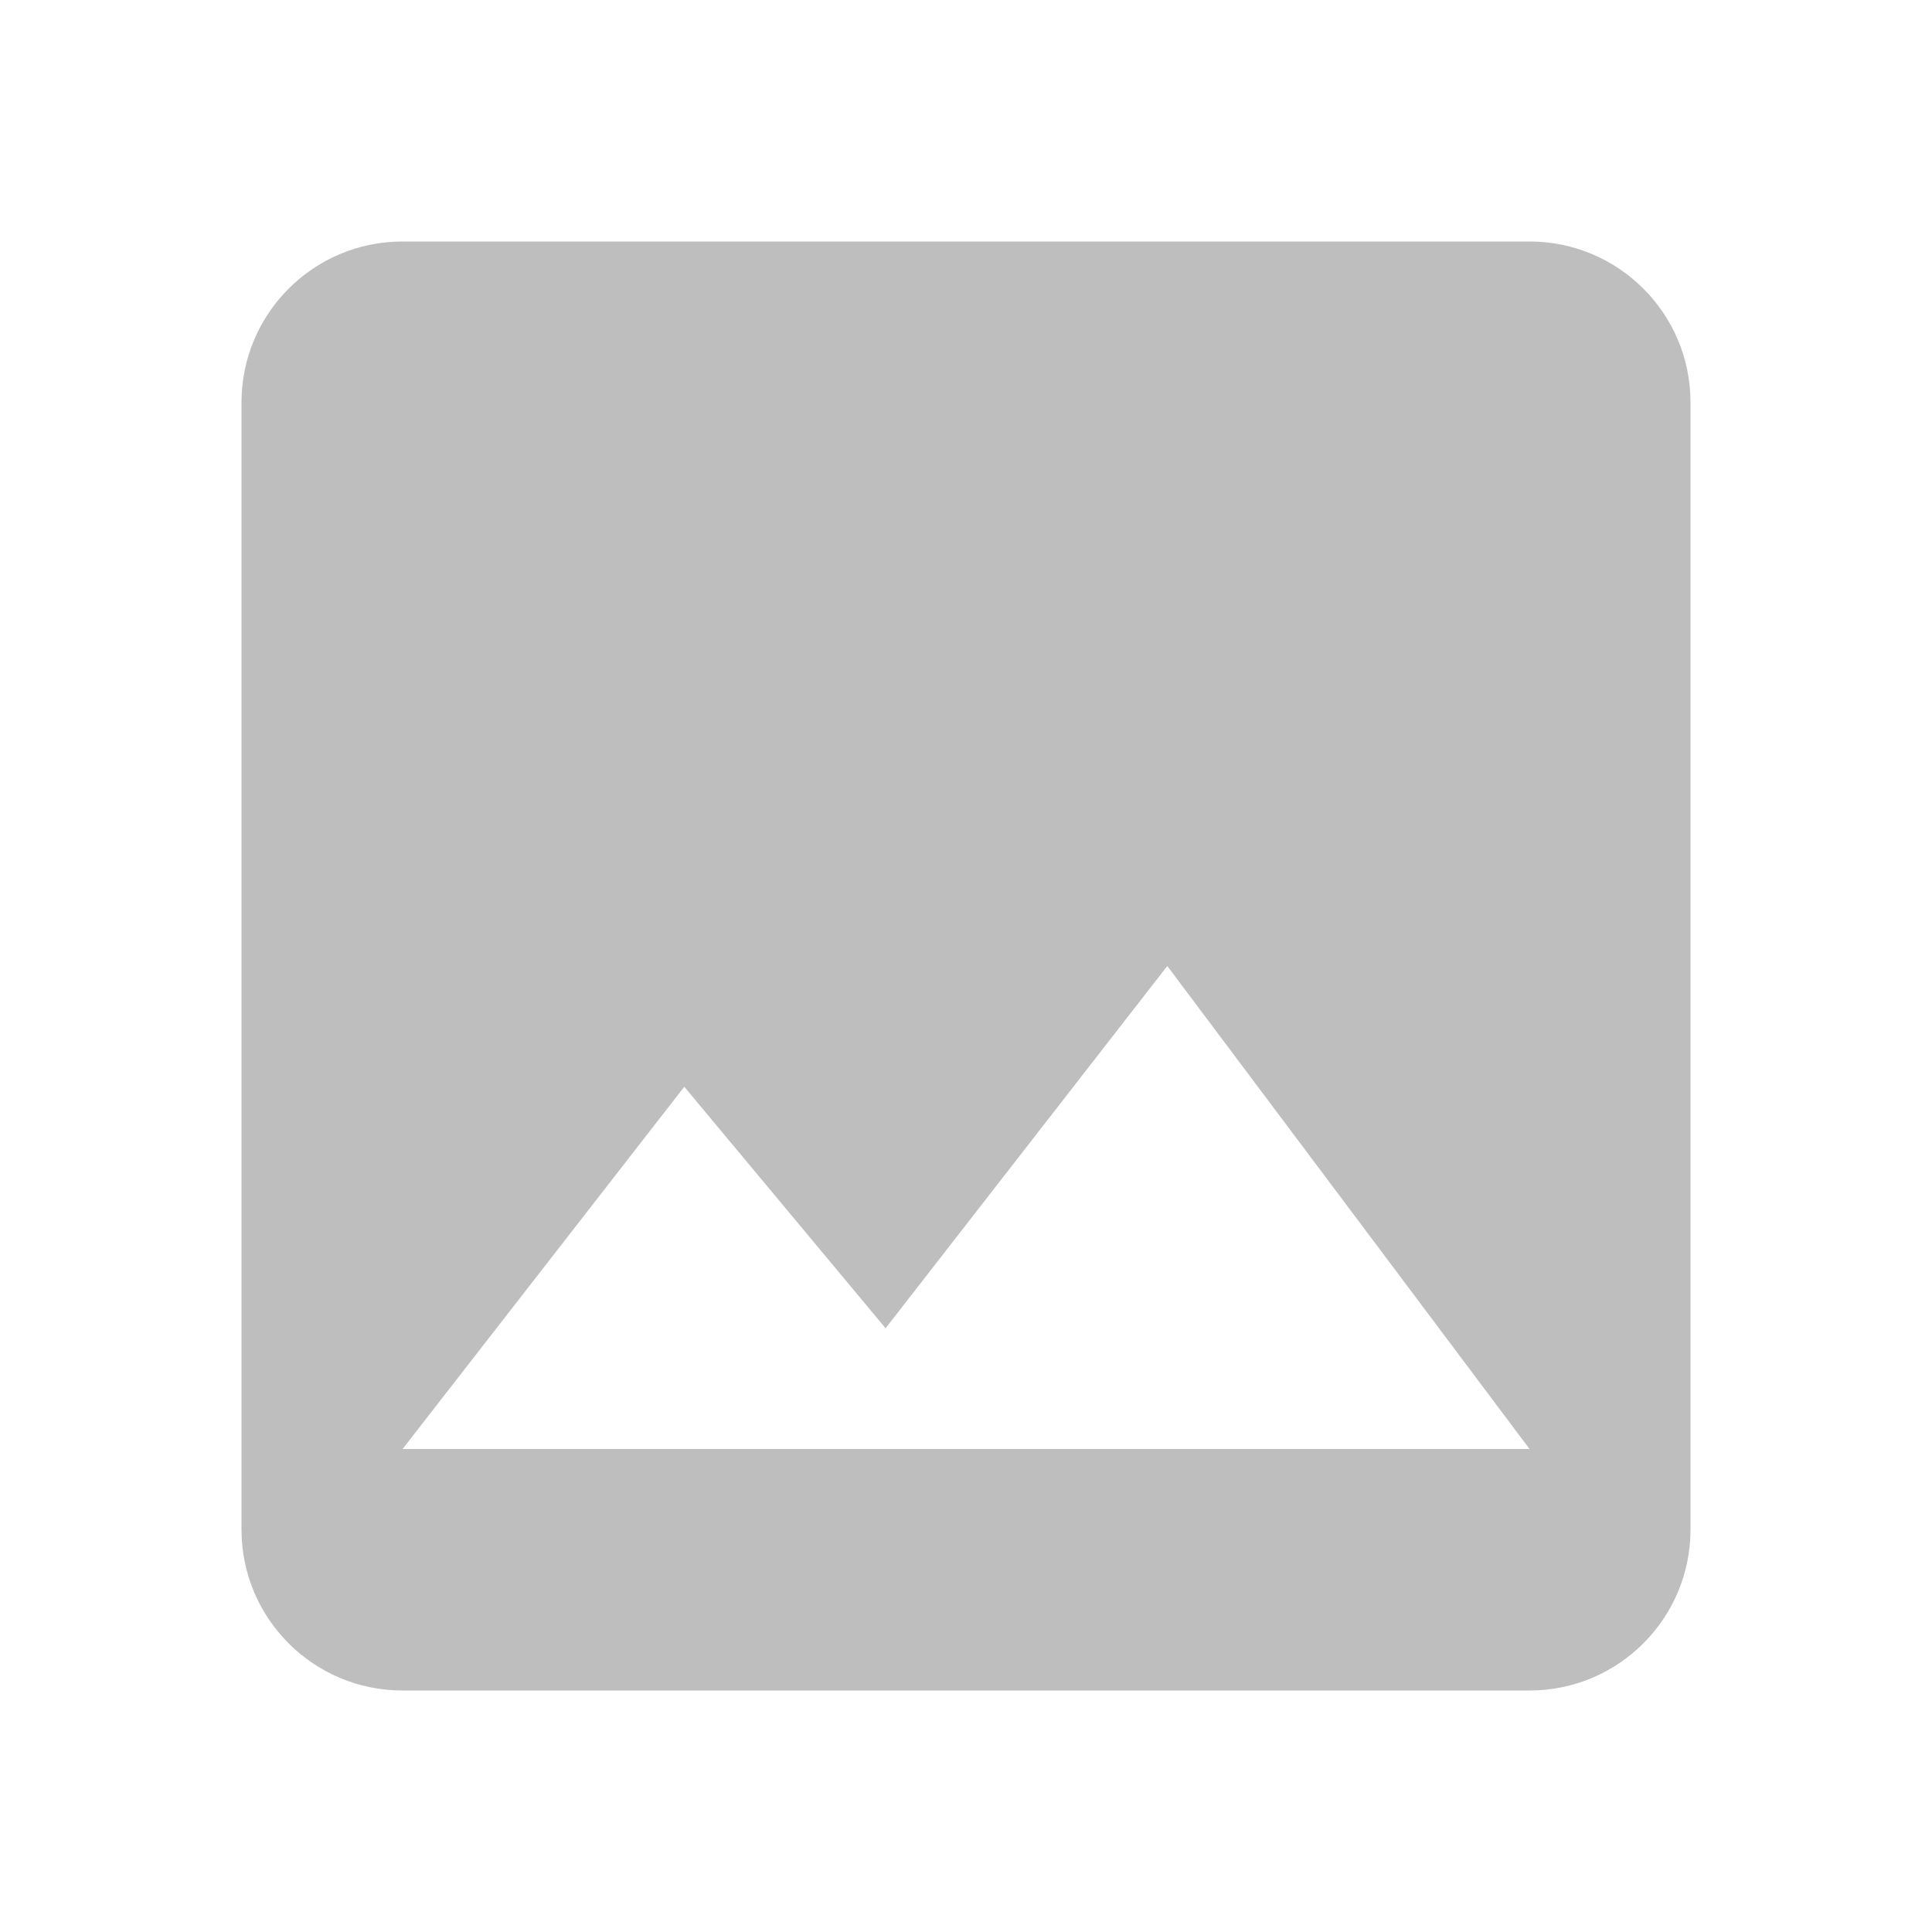
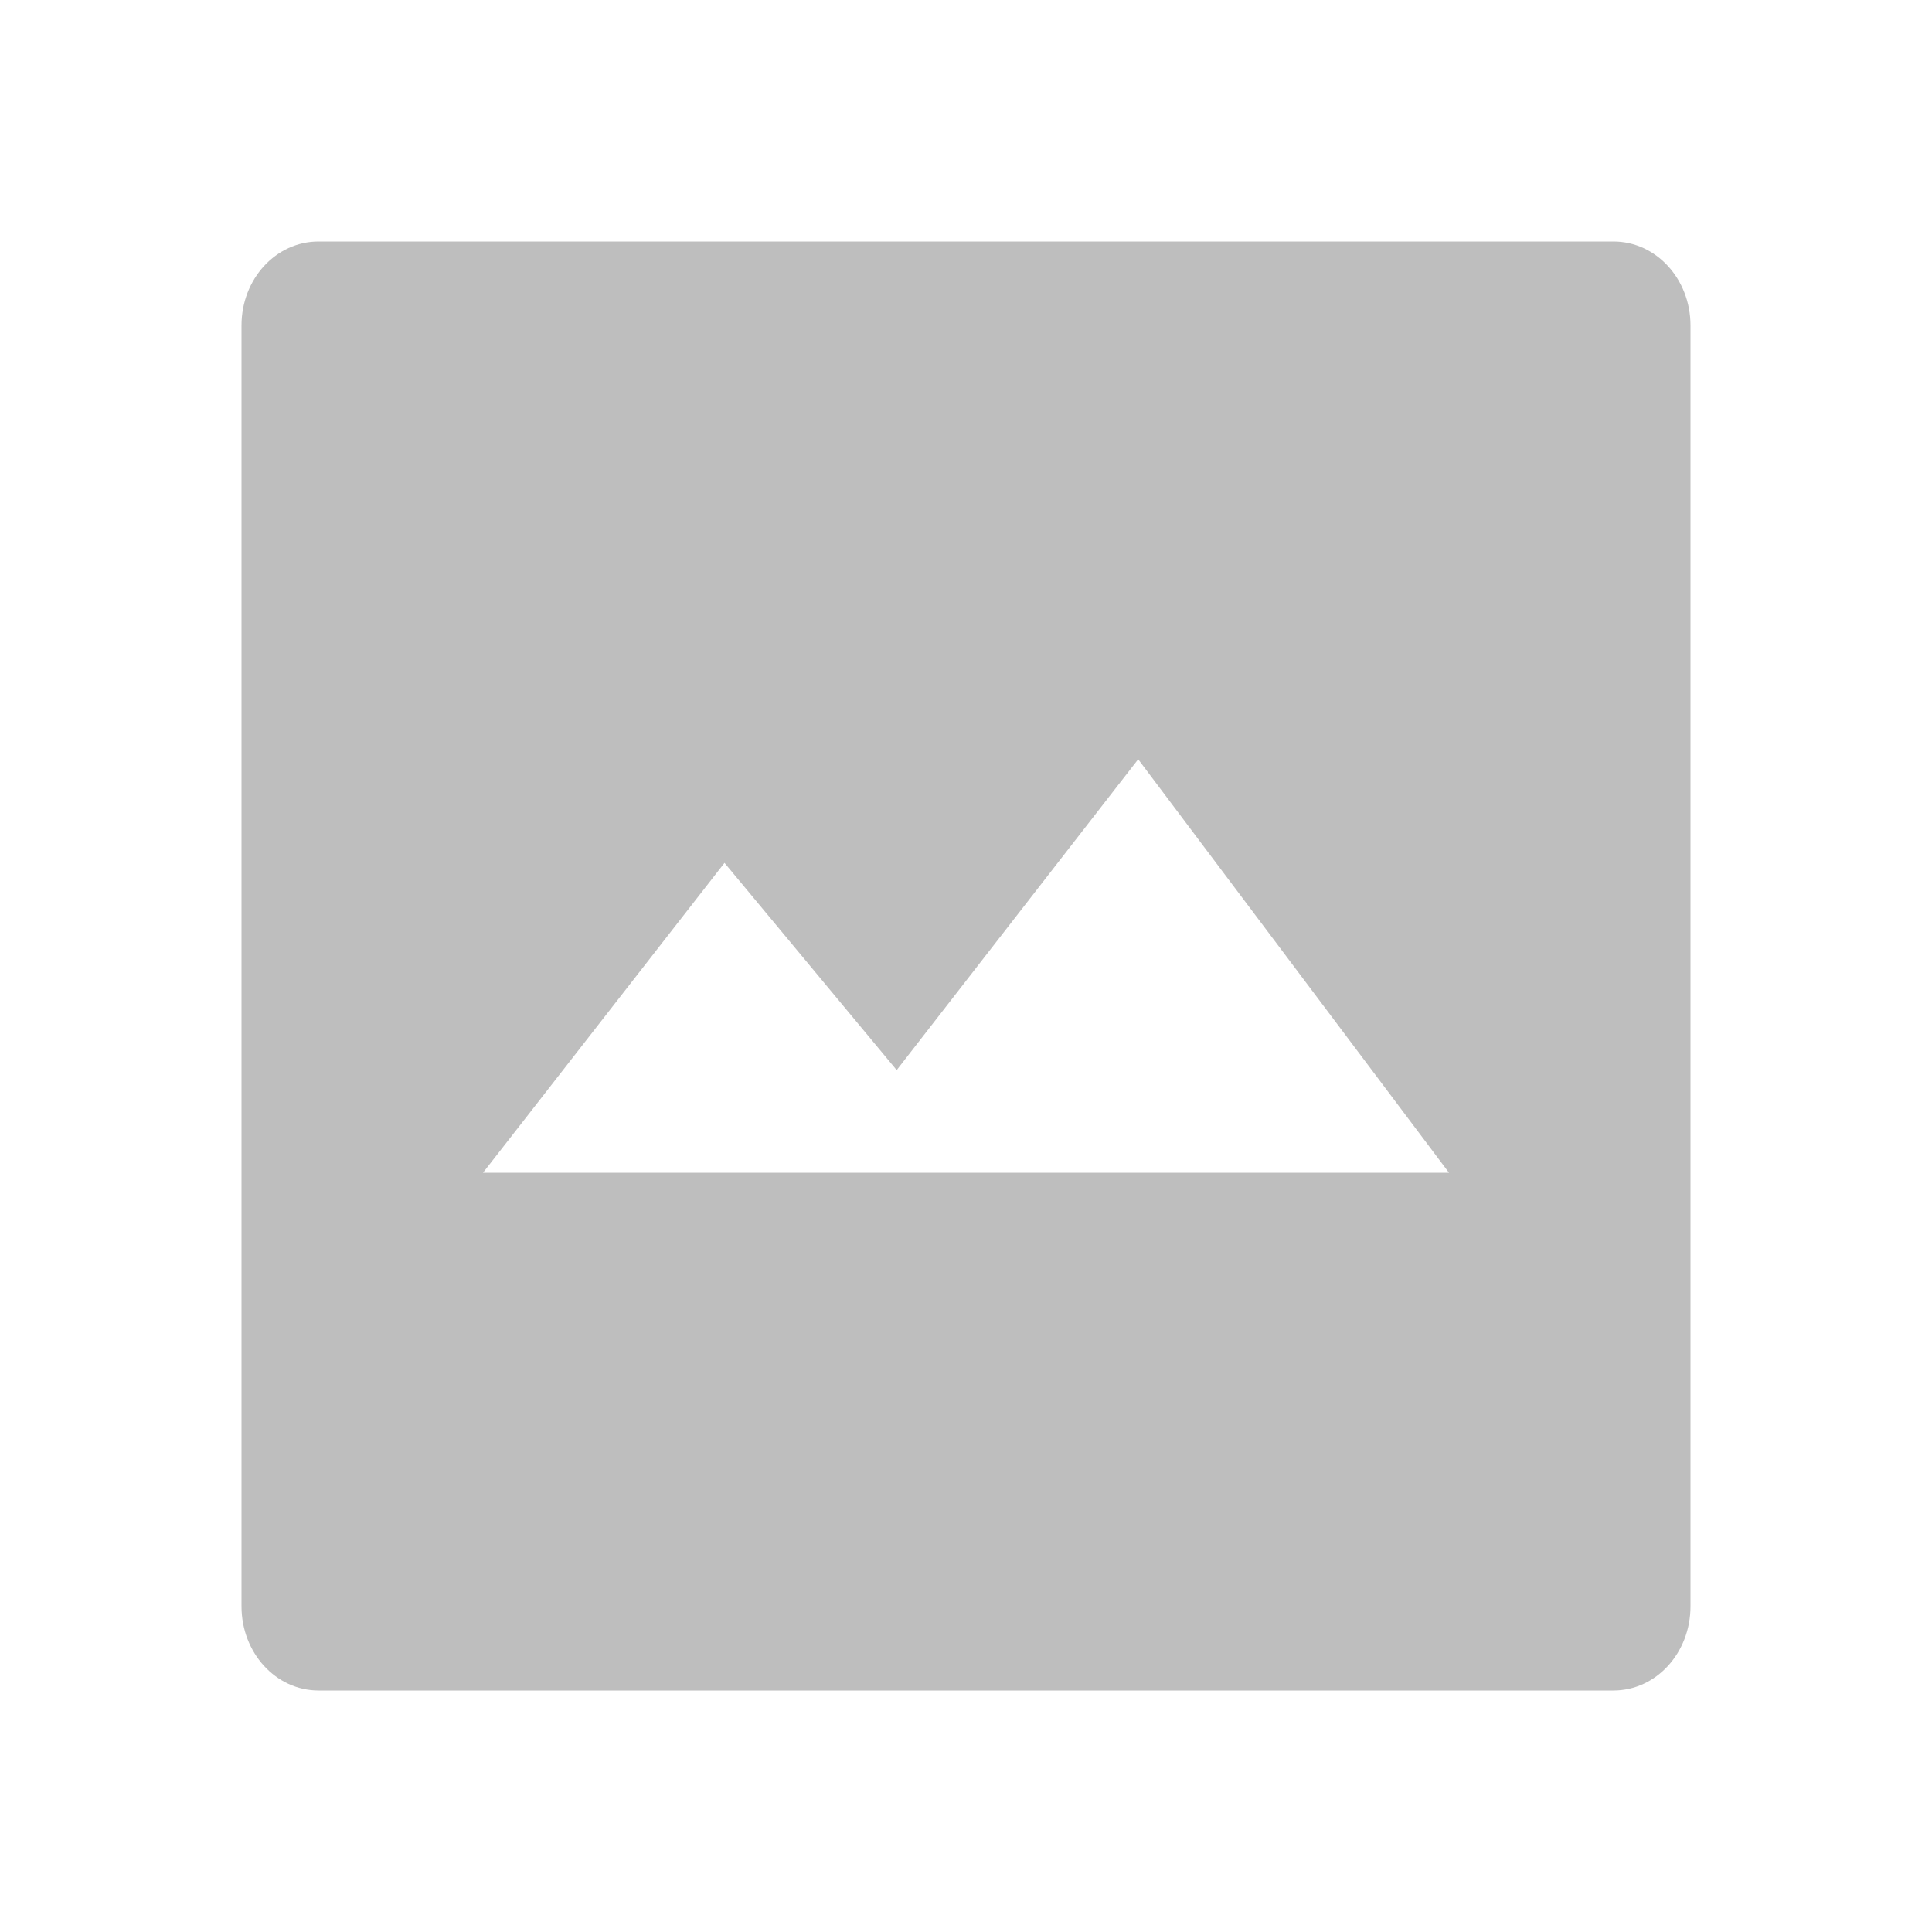
<svg xmlns="http://www.w3.org/2000/svg" version="1.1" width="16" height="16" viewBox="0 0 16 16" id="svg2">
  <defs id="defs8" />
-   <path d="m 5.667,9 1.667,2 2.333,-3 3,4 -9.333,0 M 14,12.667 14,3.333 C 14,2.593 13.4,2 12.667,2 L 3.333,2 A 1.333,1.333 0 0 0 2,3.333 l 0,9.333 A 1.333,1.333 0 0 0 3.333,14 l 9.333,0 A 1.333,1.333 0 0 0 14,12.667 Z" id="path4" style="fill:#bebebe;fill-opacity:1" />
+   <path style="opacity:1;fill:#bebebe;fill-opacity:1;fill-rule:nonzero;stroke:none;stroke-width:1.332;stroke-linecap:butt;stroke-linejoin:round;stroke-miterlimit:4;stroke-dasharray:none;stroke-dashoffset:0;stroke-opacity:1" d="M 2.638,2 C 2.285,2 2,2.31 2,2.695 V 13.303 C 2,13.689 2.285,14 2.638,14 H 13.362 C 13.715,14 14,13.689 14,13.303 V 2.695 C 14,2.31 13.715,2 13.362,2 Z M 9.426,6.288 12,9.712 H 4 l 2,-2.566 1.426,1.716 z" id="path4531" />
</svg>
